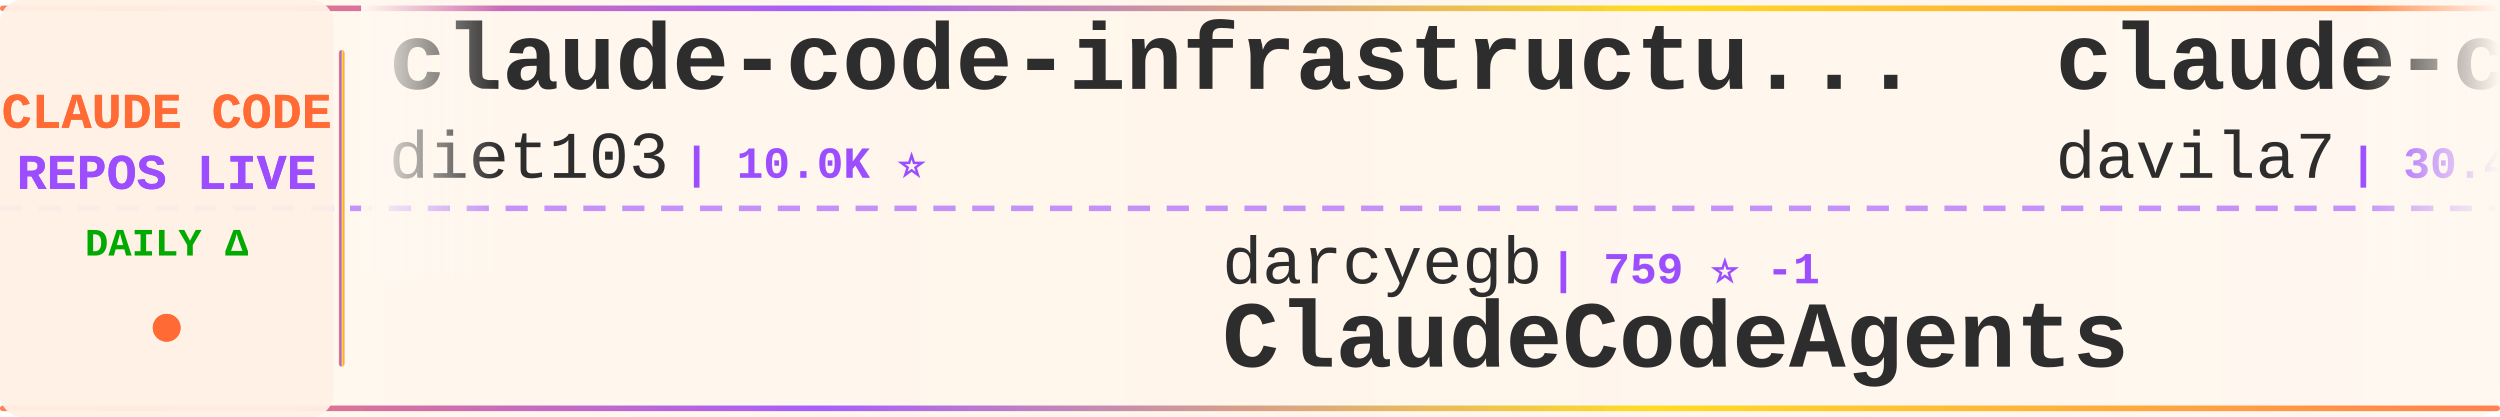
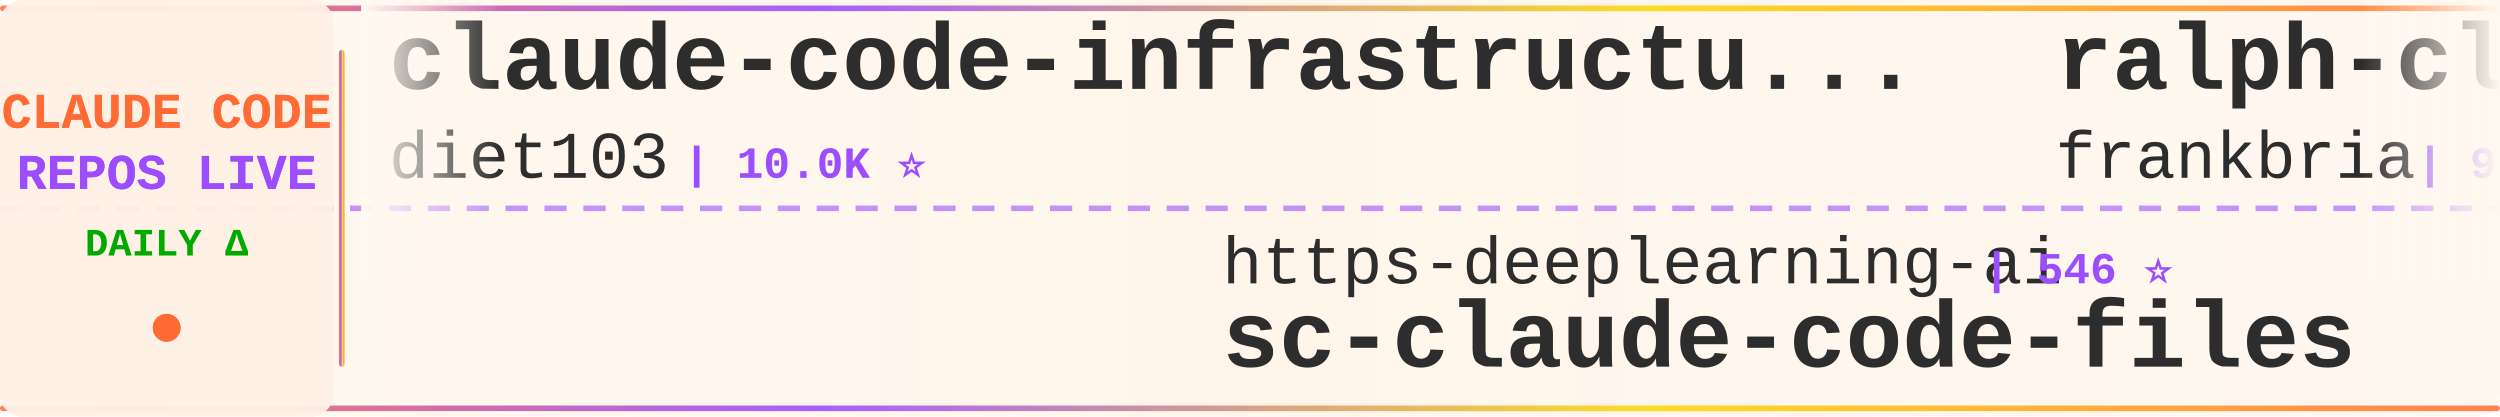
<svg xmlns="http://www.w3.org/2000/svg" width="900" height="150">
  <defs>
    <linearGradient id="tickerBg" x1="0%" y1="0%" x2="100%" y2="0%">
      <stop offset="0%" style="stop-color:#fff8f0;stop-opacity:0.98" />
      <stop offset="50%" style="stop-color:#fff5eb;stop-opacity:1" />
      <stop offset="100%" style="stop-color:#fff8f0;stop-opacity:0.98" />
    </linearGradient>
    <linearGradient id="borderGrad" x1="0%" y1="0%" x2="100%" y2="0%">
      <stop offset="0%" style="stop-color:#FF6B35;stop-opacity:0.85">
        <animate attributeName="stop-opacity" values="0.85;1;0.85" dur="2s" repeatCount="indefinite" />
      </stop>
      <stop offset="33%" style="stop-color:#9C4EFF;stop-opacity:0.9">
        <animate attributeName="stop-opacity" values="0.9;1;0.9" dur="2.2s" repeatCount="indefinite" />
      </stop>
      <stop offset="66%" style="stop-color:#FFD700;stop-opacity:0.85">
        <animate attributeName="stop-opacity" values="0.85;1;0.85" dur="1.8s" repeatCount="indefinite" />
      </stop>
      <stop offset="100%" style="stop-color:#FF6B35;stop-opacity:0.85">
        <animate attributeName="stop-opacity" values="0.85;1;0.85" dur="2s" repeatCount="indefinite" />
      </stop>
    </linearGradient>
    <filter id="textGlow">
      <feGaussianBlur stdDeviation="0.15" result="coloredBlur" />
      <feMerge>
        <feMergeNode in="coloredBlur" />
        <feMergeNode in="SourceGraphic" />
      </feMerge>
    </filter>
    <filter id="metricGlow">
      <feGaussianBlur stdDeviation="0.2" result="coloredBlur" />
      <feMerge>
        <feMergeNode in="coloredBlur" />
        <feMergeNode in="SourceGraphic" />
      </feMerge>
    </filter>
    <linearGradient id="leftFade" x1="0%" y1="0%" x2="100%" y2="0%">
      <stop offset="0%" style="stop-color:#fff8f0;stop-opacity:1" />
      <stop offset="100%" style="stop-color:#fff8f0;stop-opacity:0" />
    </linearGradient>
    <linearGradient id="rightFade" x1="0%" y1="0%" x2="100%" y2="0%">
      <stop offset="0%" style="stop-color:#fff8f0;stop-opacity:0" />
      <stop offset="100%" style="stop-color:#fff8f0;stop-opacity:1" />
    </linearGradient>
  </defs>
  <rect width="900" height="150" fill="url(#tickerBg)" rx="8" />
  <rect x="0" y="2" width="900" height="2" fill="url(#borderGrad)" rx="1" />
  <rect x="0" y="146" width="900" height="2" fill="url(#borderGrad)" rx="1" />
  <line x1="0" y1="75" x2="900" y2="75" stroke="#9C4EFF" stroke-width="2" stroke-dasharray="8 6" opacity="0.6" />
  <rect x="0" y="0" width="120" height="150" fill="#fff0e6" opacity="0.95" rx="8" />
  <text x="60" y="46" font-family="'Courier New', monospace" font-size="18" font-weight="bold" fill="#FF6B35" text-anchor="middle" filter="url(#textGlow)">
    CLAUDE CODE
  </text>
  <text x="60" y="68" font-family="'Courier New', monospace" font-size="18" font-weight="bold" fill="#9C4EFF" text-anchor="middle" filter="url(#textGlow)">
    REPOS LIVE
  </text>
  <text x="60" y="92" font-family="'Courier New', monospace" font-size="14" font-weight="bold" fill="#00aa00" text-anchor="middle">
    DAILY Δ
  </text>
  <circle cx="60" cy="118" r="5" fill="#FF6B35" filter="url(#metricGlow)">
    <animate attributeName="r" values="4;6;4" dur="1.5s" repeatCount="indefinite" />
    <animate attributeName="opacity" values="0.6;1;0.6" dur="1.5s" repeatCount="indefinite" />
  </circle>
  <rect x="122" y="18" width="2" height="114" fill="url(#borderGrad)" rx="1" />
  <clipPath id="tickerClip">
    <rect x="130" y="0" width="770" height="150" />
  </clipPath>
  <g clip-path="url(#tickerClip)">
    <g id="tickerItems">
      <animateTransform attributeName="transform" attributeType="XML" type="translate" from="0 0" to="-3000 0" dur="54s" repeatCount="indefinite" />
      <g transform="translate(0, 0)">
        <text x="140" y="32" font-family="'Courier New', monospace" font-size="34" font-weight="bold" fill="#2d2d2d">claude-code-infrastructu...</text>
        <text x="140" y="64" font-family="'Courier New', monospace" font-size="24" font-weight="normal" fill="#2d2d2d" opacity="1.0">diet103</text>
        <text x="246" y="64" font-family="'Courier New', monospace" font-size="16" font-weight="bold" fill="#9C4EFF"> | 10.0K ⭐</text>
      </g>
      <g transform="translate(300, 0)">
-         <text x="140" y="102" font-family="'Courier New', monospace" font-size="24" font-weight="normal" fill="#2d2d2d" opacity="1.0">darcyegb</text>
-         <text x="258" y="102" font-family="'Courier New', monospace" font-size="16" font-weight="bold" fill="#9C4EFF"> | 759 ⭐ -1</text>
-         <text x="140" y="132" font-family="'Courier New', monospace" font-size="34" font-weight="bold" fill="#2d2d2d">ClaudeCodeAgents</text>
+         <text x="140" y="102" font-family="'Courier New', monospace" font-size="24" font-weight="normal" fill="#2d2d2d" opacity="1.0">https-deeplearning-ai</text>
+         <text x="414" y="102" font-family="'Courier New', monospace" font-size="16" font-weight="bold" fill="#9C4EFF"> | 546 ⭐</text>
+         <text x="140" y="132" font-family="'Courier New', monospace" font-size="34" font-weight="bold" fill="#2d2d2d">sc-claude-code-files</text>
      </g>
      <g transform="translate(600, 0)">
-         <text x="140" y="32" font-family="'Courier New', monospace" font-size="34" font-weight="bold" fill="#2d2d2d">claude-code-templates</text>
-         <text x="140" y="64" font-family="'Courier New', monospace" font-size="24" font-weight="normal" fill="#2d2d2d" opacity="1.0">davila7</text>
-         <text x="246" y="64" font-family="'Courier New', monospace" font-size="16" font-weight="bold" fill="#9C4EFF"> | 30.4K ⭐ +2</text>
+         <text x="140" y="32" font-family="'Courier New', monospace" font-size="34" font-weight="bold" fill="#2d2d2d">ralph-claude-code</text>
+         <text x="140" y="64" font-family="'Courier New', monospace" font-size="24" font-weight="normal" fill="#2d2d2d" opacity="1.0">frankbria</text>
+         <text x="270" y="64" font-family="'Courier New', monospace" font-size="16" font-weight="bold" fill="#9C4EFF"> | 9.6K ⭐ -1</text>
      </g>
      <g transform="translate(900, 0)">
-         <text x="140" y="102" font-family="'Courier New', monospace" font-size="24" font-weight="normal" fill="#2d2d2d" opacity="1.0">luyao618</text>
-         <text x="258" y="102" font-family="'Courier New', monospace" font-size="16" font-weight="bold" fill="#9C4EFF"> | 1.7K ⭐</text>
-         <text x="140" y="132" font-family="'Courier New', monospace" font-size="34" font-weight="bold" fill="#2d2d2d">Claude-Code-Source-Study</text>
+         <text x="140" y="102" font-family="'Courier New', monospace" font-size="24" font-weight="normal" fill="#2d2d2d" opacity="1.0">Njengah</text>
+         <text x="246" y="102" font-family="'Courier New', monospace" font-size="16" font-weight="bold" fill="#9C4EFF"> | 1.9K ⭐</text>
+         <text x="140" y="132" font-family="'Courier New', monospace" font-size="34" font-weight="bold" fill="#2d2d2d">claude-code-cheat-sheet</text>
      </g>
      <g transform="translate(1200, 0)">
        <text x="140" y="32" font-family="'Courier New', monospace" font-size="34" font-weight="bold" fill="#2d2d2d">claude-code-proxy</text>
        <text x="140" y="64" font-family="'Courier New', monospace" font-size="24" font-weight="normal" fill="#2d2d2d" opacity="1.0">1rgs</text>
-         <text x="210" y="64" font-family="'Courier New', monospace" font-size="16" font-weight="bold" fill="#9C4EFF"> | 3.7K ⭐ +1</text>
+         <text x="210" y="64" font-family="'Courier New', monospace" font-size="16" font-weight="bold" fill="#9C4EFF"> | 3.7K ⭐</text>
      </g>
      <g transform="translate(1500, 0)">
-         <text x="140" y="102" font-family="'Courier New', monospace" font-size="24" font-weight="normal" fill="#2d2d2d" opacity="1.0">anthropics</text>
-         <text x="282" y="102" font-family="'Courier New', monospace" font-size="16" font-weight="bold" fill="#9C4EFF"> | 172.6K ⭐ +71</text>
-         <text x="140" y="132" font-family="'Courier New', monospace" font-size="34" font-weight="bold" fill="#2d2d2d">skills</text>
+         <text x="140" y="102" font-family="'Courier New', monospace" font-size="24" font-weight="normal" fill="#2d2d2d" opacity="1.0">KPR111</text>
+         <text x="234" y="102" font-family="'Courier New', monospace" font-size="16" font-weight="bold" fill="#9C4EFF"> | 18 ⭐</text>
+         <text x="140" y="132" font-family="'Courier New', monospace" font-size="34" font-weight="bold" fill="#2d2d2d">Claude-Code</text>
      </g>
      <g transform="translate(1800, 0)">
-         <text x="140" y="32" font-family="'Courier New', monospace" font-size="34" font-weight="bold" fill="#2d2d2d">Claude-Code-Game-Studios</text>
-         <text x="140" y="64" font-family="'Courier New', monospace" font-size="24" font-weight="normal" fill="#2d2d2d" opacity="1.0">Donchitos</text>
-         <text x="270" y="64" font-family="'Courier New', monospace" font-size="16" font-weight="bold" fill="#9C4EFF"> | 24.7K ⭐ +9</text>
+         <text x="140" y="32" font-family="'Courier New', monospace" font-size="34" font-weight="bold" fill="#2d2d2d">claude-code-workflows</text>
+         <text x="140" y="64" font-family="'Courier New', monospace" font-size="24" font-weight="normal" fill="#2d2d2d" opacity="1.0">OneRedOak</text>
+         <text x="270" y="64" font-family="'Courier New', monospace" font-size="16" font-weight="bold" fill="#9C4EFF"> | 3.9K ⭐</text>
      </g>
      <g transform="translate(2100, 0)">
-         <text x="140" y="102" font-family="'Courier New', monospace" font-size="24" font-weight="normal" fill="#2d2d2d" opacity="1.0">anthropics</text>
-         <text x="282" y="102" font-family="'Courier New', monospace" font-size="16" font-weight="bold" fill="#9C4EFF"> | 959 ⭐ -1</text>
-         <text x="140" y="132" font-family="'Courier New', monospace" font-size="34" font-weight="bold" fill="#2d2d2d">claude-code-base-action</text>
+         <text x="140" y="102" font-family="'Courier New', monospace" font-size="24" font-weight="normal" fill="#2d2d2d" opacity="1.0">rohitg00</text>
+         <text x="258" y="102" font-family="'Courier New', monospace" font-size="16" font-weight="bold" fill="#9C4EFF"> | 2.6K ⭐</text>
+         <text x="140" y="132" font-family="'Courier New', monospace" font-size="34" font-weight="bold" fill="#2d2d2d">awesome-claude-code-tool...</text>
      </g>
      <g transform="translate(2400, 0)">
-         <text x="140" y="32" font-family="'Courier New', monospace" font-size="34" font-weight="bold" fill="#2d2d2d">claude-coder</text>
-         <text x="140" y="64" font-family="'Courier New', monospace" font-size="24" font-weight="normal" fill="#2d2d2d" opacity="1.0">kodu-ai</text>
-         <text x="246" y="64" font-family="'Courier New', monospace" font-size="16" font-weight="bold" fill="#9C4EFF"> | 5.2K ⭐</text>
+         <text x="140" y="32" font-family="'Courier New', monospace" font-size="34" font-weight="bold" fill="#2d2d2d">claude-code-best-practic...</text>
+         <text x="140" y="64" font-family="'Courier New', monospace" font-size="24" font-weight="normal" fill="#2d2d2d" opacity="1.0">shanraisshan</text>
+         <text x="306" y="64" font-family="'Courier New', monospace" font-size="16" font-weight="bold" fill="#9C4EFF"> | 65.4K ⭐ +11</text>
      </g>
      <g transform="translate(2700, 0)">
-         <text x="140" y="102" font-family="'Courier New', monospace" font-size="24" font-weight="normal" fill="#2d2d2d" opacity="1.0">multica-ai</text>
-         <text x="282" y="102" font-family="'Courier New', monospace" font-size="16" font-weight="bold" fill="#9C4EFF"> | 208.8K ⭐ +97</text>
-         <text x="140" y="132" font-family="'Courier New', monospace" font-size="34" font-weight="bold" fill="#2d2d2d">andrej-karpathy-skills</text>
+         <text x="140" y="102" font-family="'Courier New', monospace" font-size="24" font-weight="normal" fill="#2d2d2d" opacity="1.0">digitalsamba</text>
+         <text x="306" y="102" font-family="'Courier New', monospace" font-size="16" font-weight="bold" fill="#9C4EFF"> | 2.0K ⭐</text>
+         <text x="140" y="132" font-family="'Courier New', monospace" font-size="34" font-weight="bold" fill="#2d2d2d">claude-code-video-toolki...</text>
      </g>
      <g transform="translate(3000, 0)">
        <text x="140" y="32" font-family="'Courier New', monospace" font-size="34" font-weight="bold" fill="#2d2d2d">claude-code-infrastructu...</text>
        <text x="140" y="64" font-family="'Courier New', monospace" font-size="24" font-weight="normal" fill="#2d2d2d" opacity="1.0">diet103</text>
        <text x="246" y="64" font-family="'Courier New', monospace" font-size="16" font-weight="bold" fill="#9C4EFF"> | 10.0K ⭐</text>
      </g>
      <g transform="translate(3300, 0)">
-         <text x="140" y="102" font-family="'Courier New', monospace" font-size="24" font-weight="normal" fill="#2d2d2d" opacity="1.0">darcyegb</text>
-         <text x="258" y="102" font-family="'Courier New', monospace" font-size="16" font-weight="bold" fill="#9C4EFF"> | 759 ⭐ -1</text>
-         <text x="140" y="132" font-family="'Courier New', monospace" font-size="34" font-weight="bold" fill="#2d2d2d">ClaudeCodeAgents</text>
+         <text x="140" y="102" font-family="'Courier New', monospace" font-size="24" font-weight="normal" fill="#2d2d2d" opacity="1.0">https-deeplearning-ai</text>
+         <text x="414" y="102" font-family="'Courier New', monospace" font-size="16" font-weight="bold" fill="#9C4EFF"> | 546 ⭐</text>
+         <text x="140" y="132" font-family="'Courier New', monospace" font-size="34" font-weight="bold" fill="#2d2d2d">sc-claude-code-files</text>
      </g>
      <g transform="translate(3600, 0)">
-         <text x="140" y="32" font-family="'Courier New', monospace" font-size="34" font-weight="bold" fill="#2d2d2d">claude-code-templates</text>
-         <text x="140" y="64" font-family="'Courier New', monospace" font-size="24" font-weight="normal" fill="#2d2d2d" opacity="1.0">davila7</text>
-         <text x="246" y="64" font-family="'Courier New', monospace" font-size="16" font-weight="bold" fill="#9C4EFF"> | 30.4K ⭐ +2</text>
+         <text x="140" y="32" font-family="'Courier New', monospace" font-size="34" font-weight="bold" fill="#2d2d2d">ralph-claude-code</text>
+         <text x="140" y="64" font-family="'Courier New', monospace" font-size="24" font-weight="normal" fill="#2d2d2d" opacity="1.0">frankbria</text>
+         <text x="270" y="64" font-family="'Courier New', monospace" font-size="16" font-weight="bold" fill="#9C4EFF"> | 9.6K ⭐ -1</text>
      </g>
      <g transform="translate(3900, 0)">
-         <text x="140" y="102" font-family="'Courier New', monospace" font-size="24" font-weight="normal" fill="#2d2d2d" opacity="1.0">luyao618</text>
-         <text x="258" y="102" font-family="'Courier New', monospace" font-size="16" font-weight="bold" fill="#9C4EFF"> | 1.7K ⭐</text>
-         <text x="140" y="132" font-family="'Courier New', monospace" font-size="34" font-weight="bold" fill="#2d2d2d">Claude-Code-Source-Study</text>
+         <text x="140" y="102" font-family="'Courier New', monospace" font-size="24" font-weight="normal" fill="#2d2d2d" opacity="1.0">Njengah</text>
+         <text x="246" y="102" font-family="'Courier New', monospace" font-size="16" font-weight="bold" fill="#9C4EFF"> | 1.9K ⭐</text>
+         <text x="140" y="132" font-family="'Courier New', monospace" font-size="34" font-weight="bold" fill="#2d2d2d">claude-code-cheat-sheet</text>
      </g>
    </g>
  </g>
  <rect x="130" y="0" width="50" height="100" fill="url(#leftFade)" />
  <rect x="850" y="0" width="50" height="100" fill="url(#rightFade)" />
</svg>
